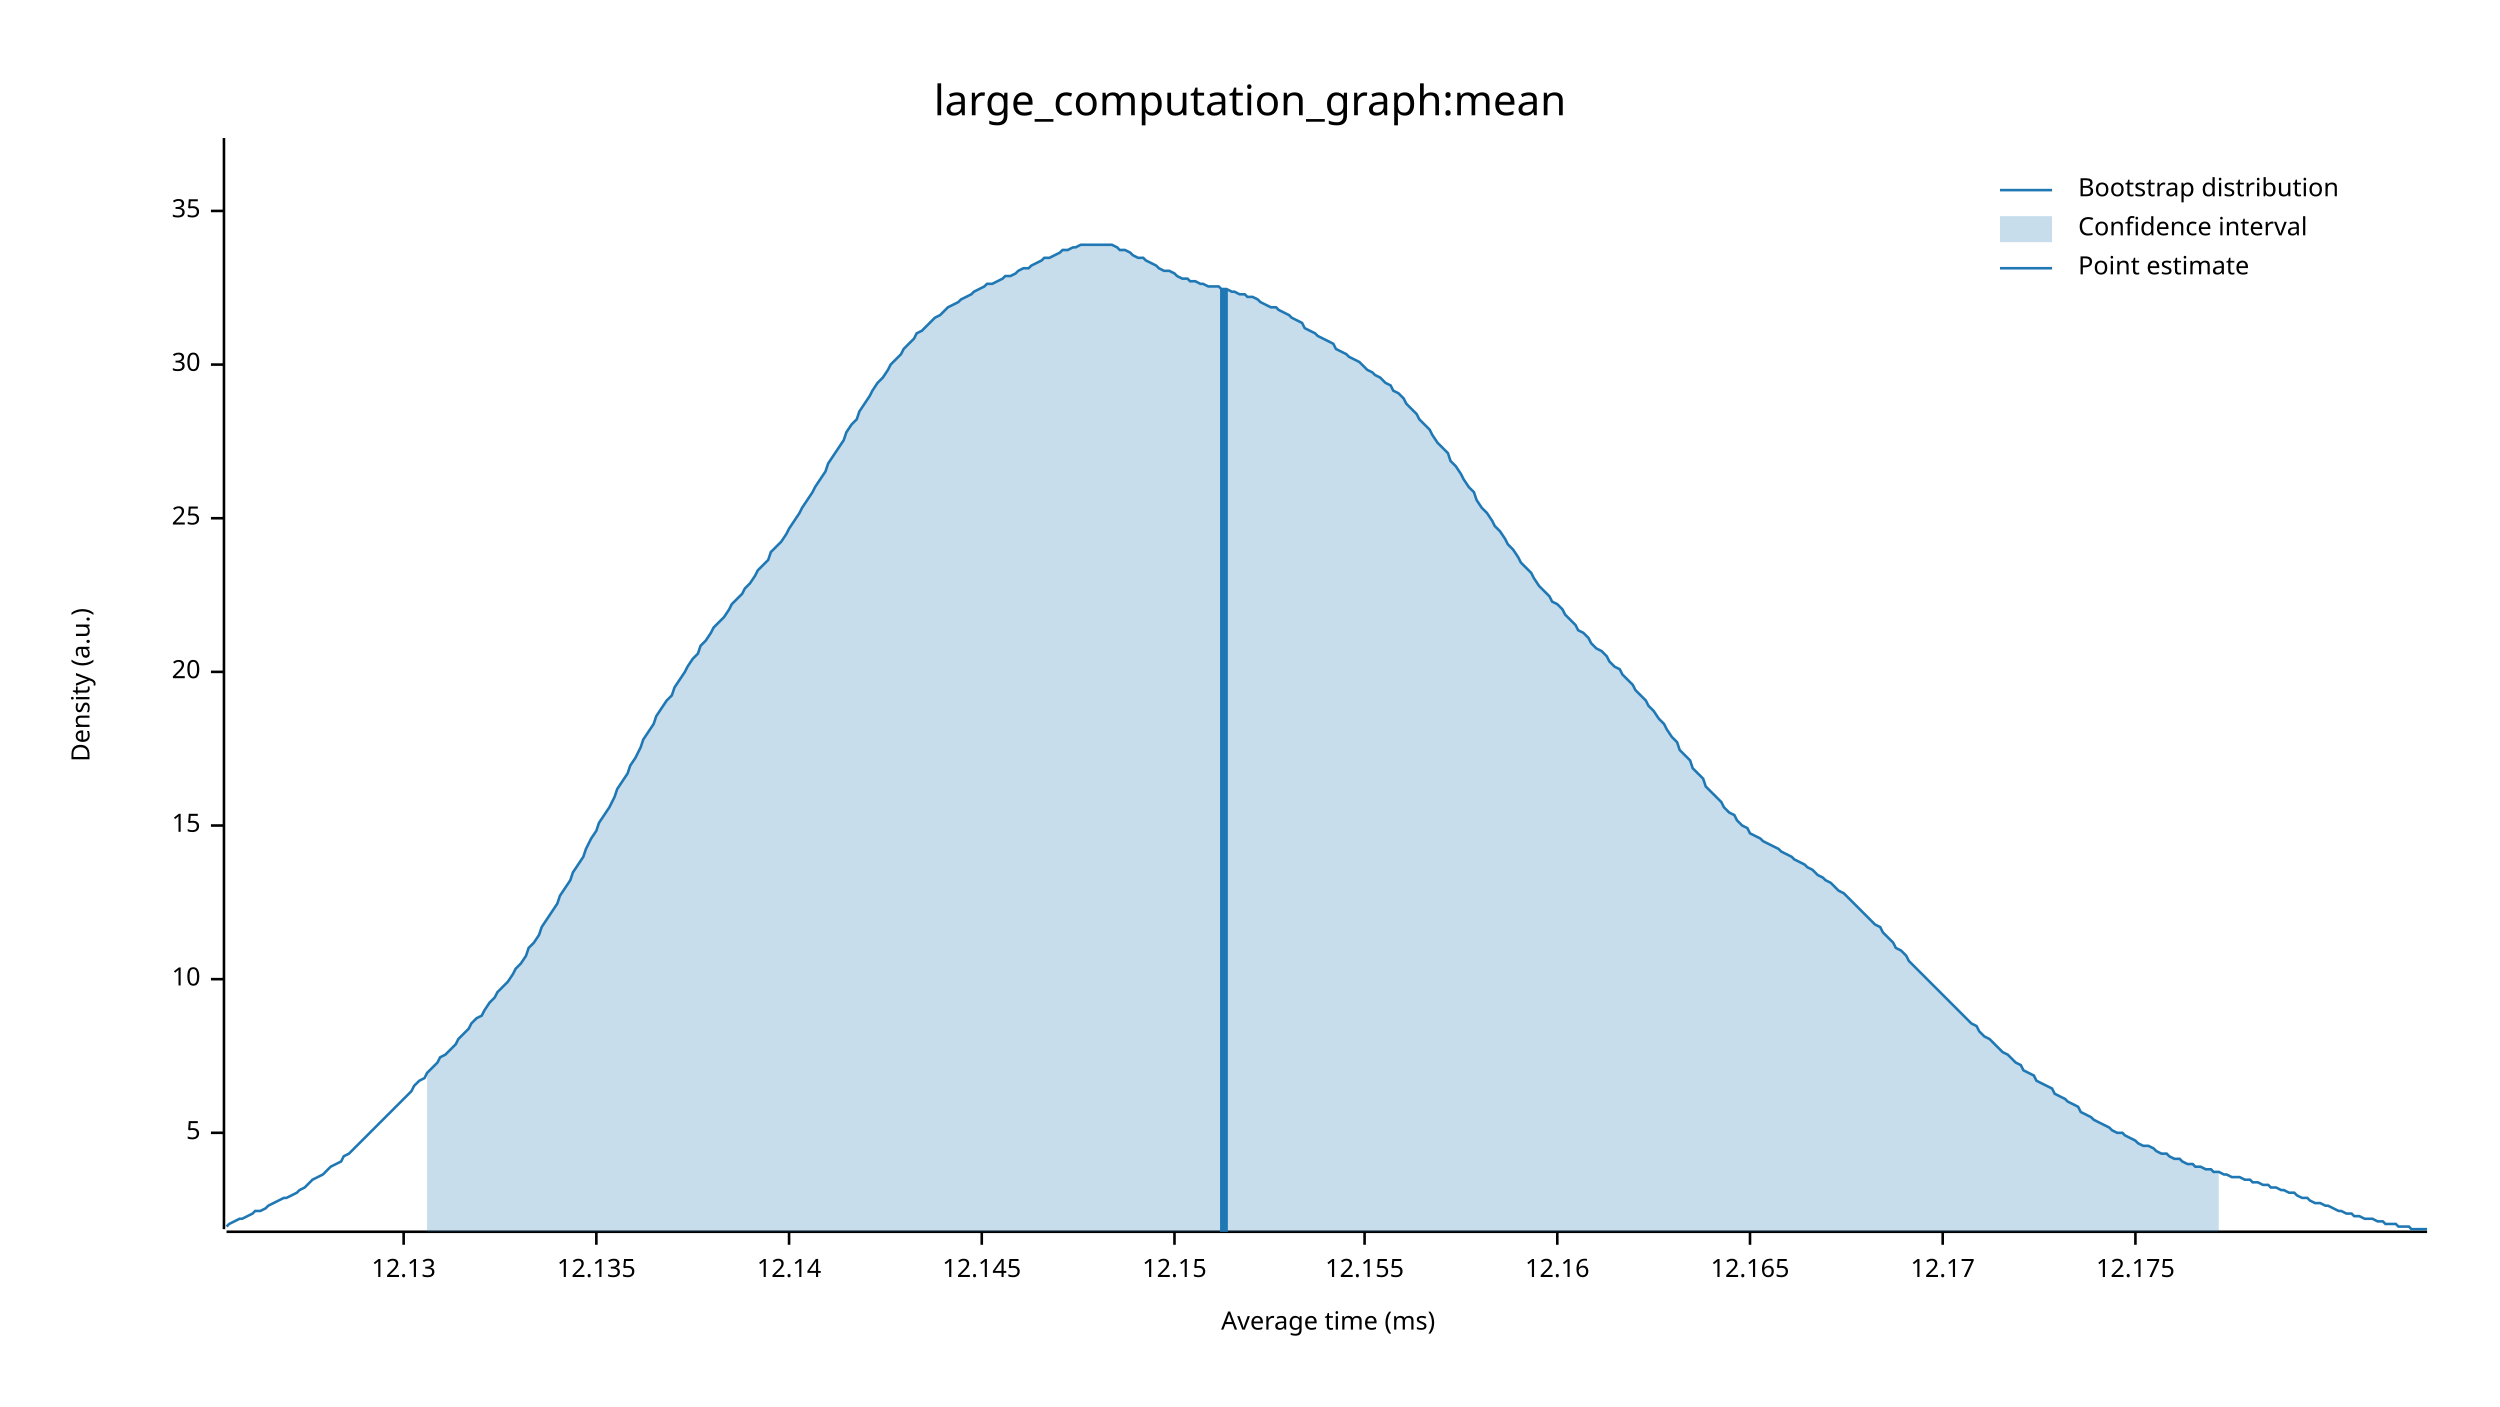
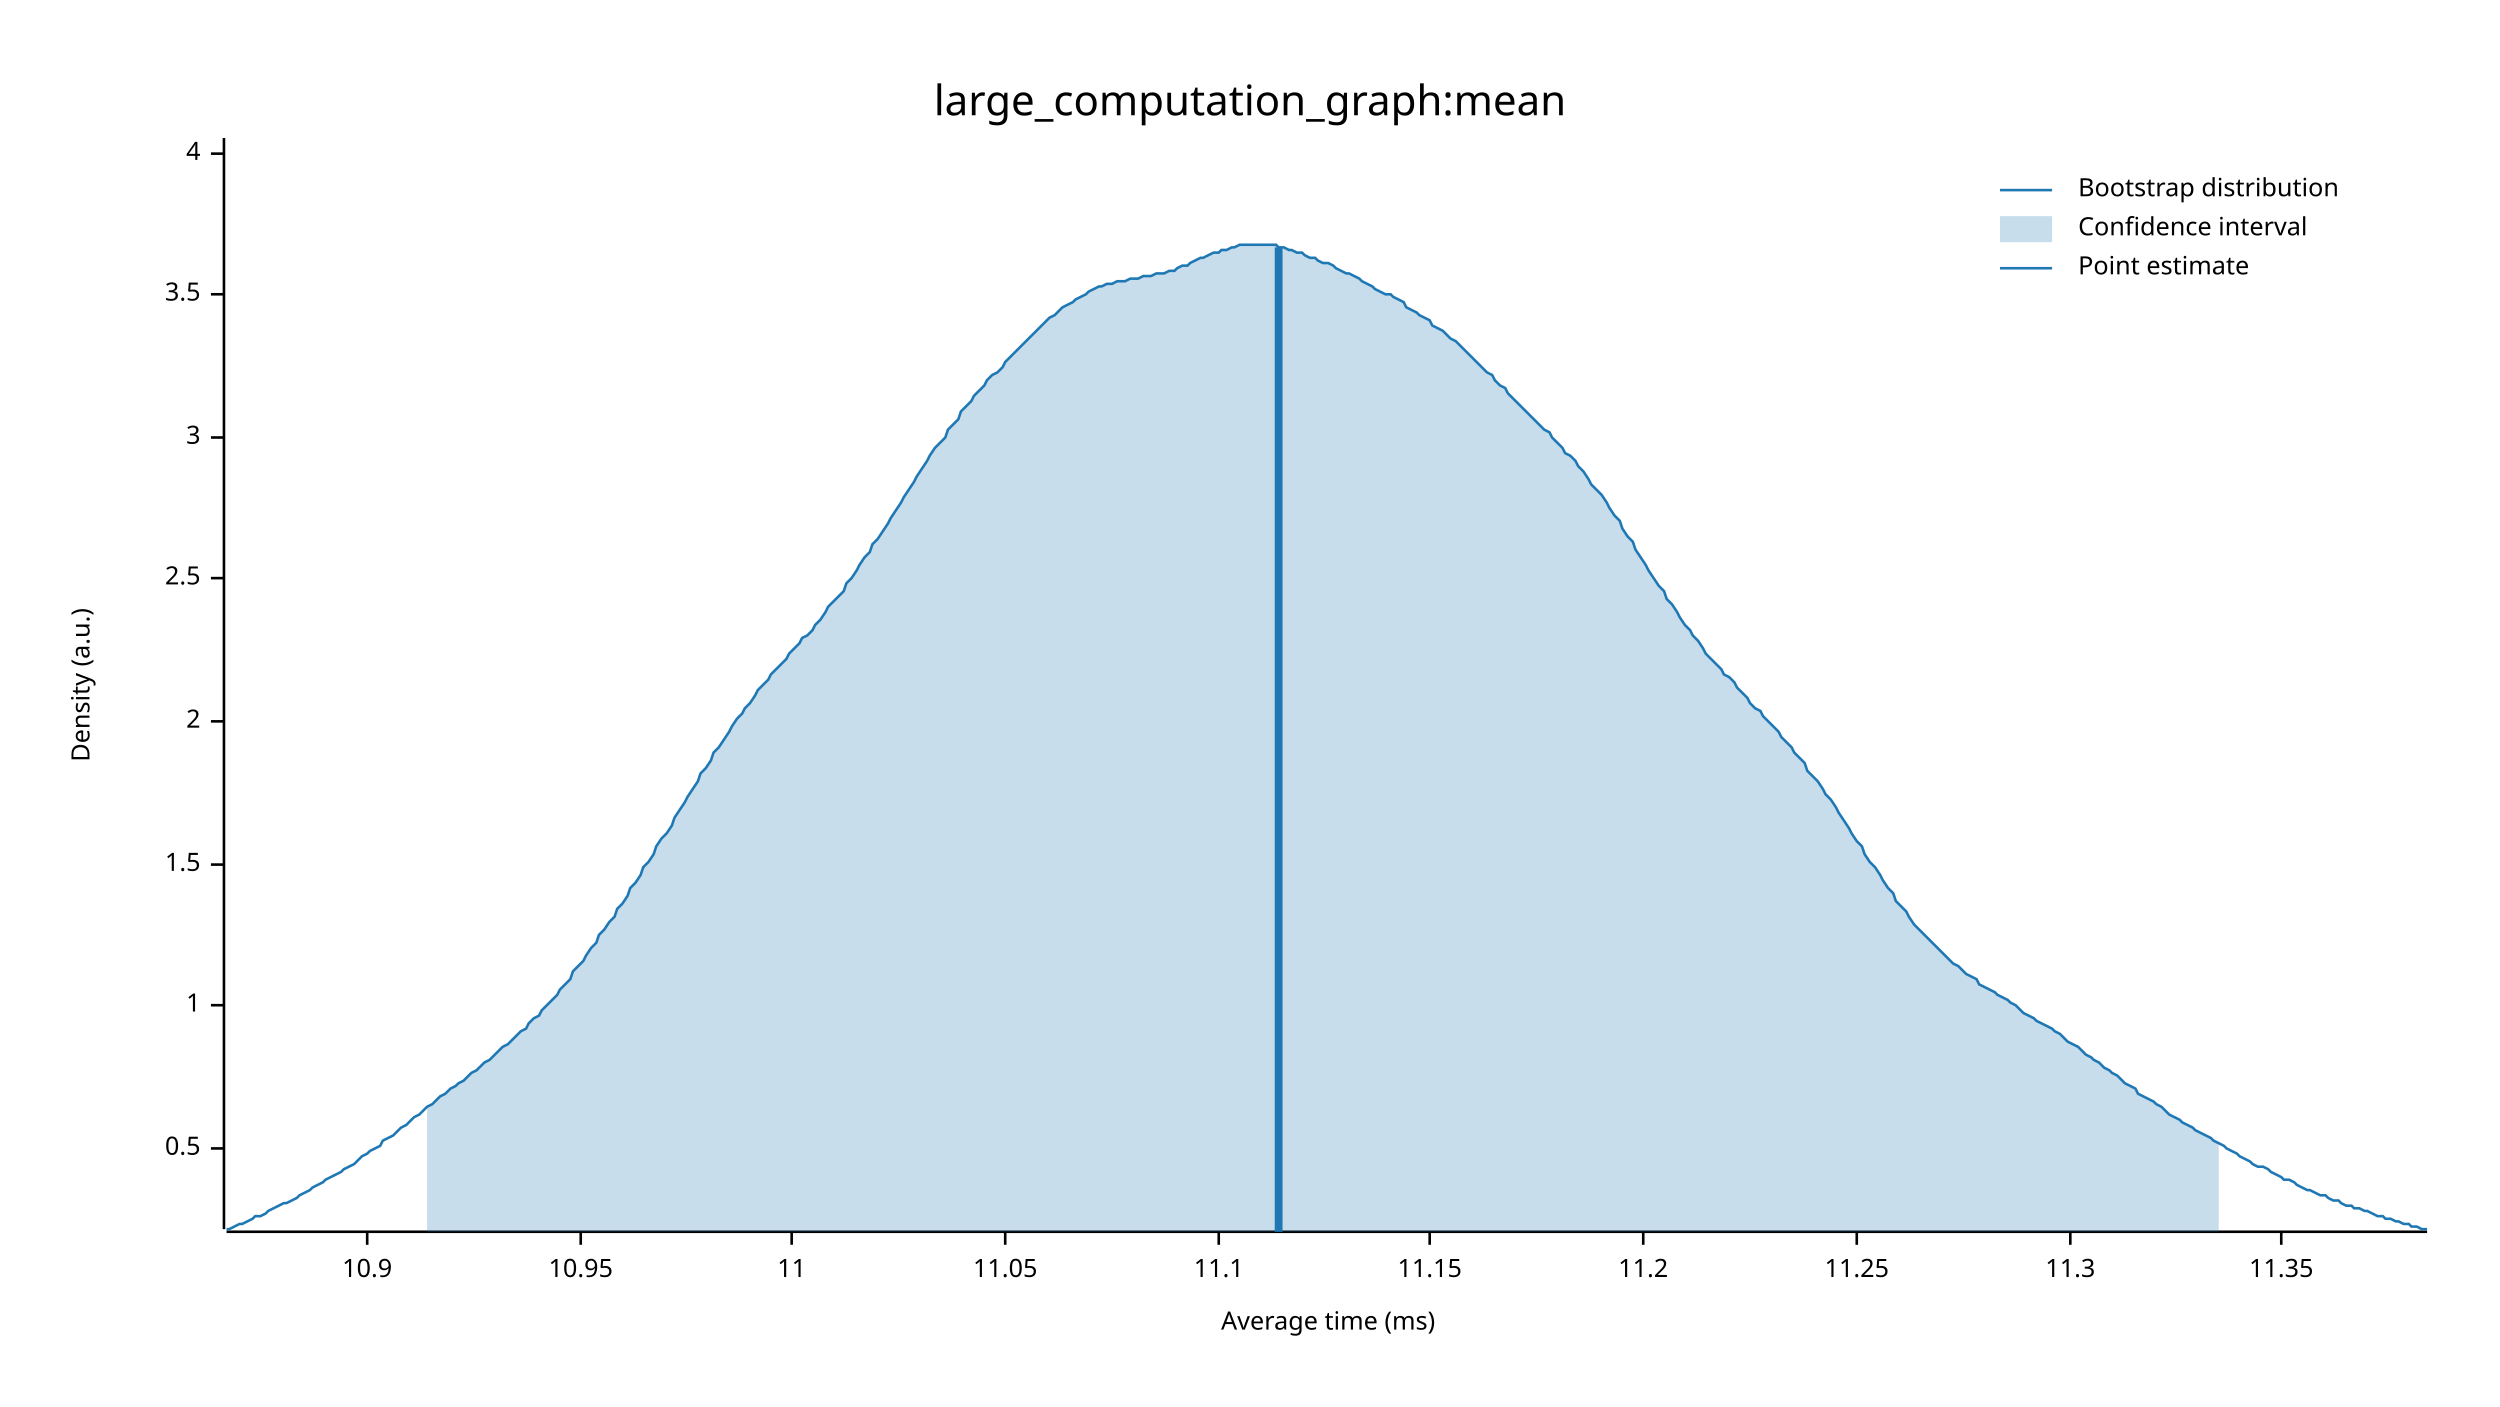
<svg xmlns="http://www.w3.org/2000/svg" width="960" height="540" viewBox="0 0 960 540">
  <text x="480" y="32" dy="0.76em" text-anchor="middle" font-family="sans-serif" font-size="16.129" opacity="1" fill="#000000">
large_computation_graph:mean
</text>
  <text x="27" y="263" dy="0.76em" text-anchor="middle" font-family="sans-serif" font-size="9.677" opacity="1" fill="#000000" transform="rotate(270, 27, 263)">
Density (a.u.)
</text>
  <text x="510" y="513" dy="-0.5ex" text-anchor="middle" font-family="sans-serif" font-size="9.677" opacity="1" fill="#000000">
Average time (ms)
</text>
  <polyline fill="none" opacity="1" stroke="#000000" stroke-width="1" points="86,53 86,472 " />
-   <text x="77" y="435" dy="0.5ex" text-anchor="end" font-family="sans-serif" font-size="9.677" opacity="1" fill="#000000">
- 5
+   <text x="77" y="441" dy="0.5ex" text-anchor="end" font-family="sans-serif" font-size="9.677" opacity="1" fill="#000000">
+ 0.5
</text>
-   <polyline fill="none" opacity="1" stroke="#000000" stroke-width="1" points="81,435 86,435 " />
-   <text x="77" y="376" dy="0.5ex" text-anchor="end" font-family="sans-serif" font-size="9.677" opacity="1" fill="#000000">
- 10
+   <polyline fill="none" opacity="1" stroke="#000000" stroke-width="1" points="81,441 86,441 " />
+   <text x="77" y="386" dy="0.5ex" text-anchor="end" font-family="sans-serif" font-size="9.677" opacity="1" fill="#000000">
+ 1
</text>
-   <polyline fill="none" opacity="1" stroke="#000000" stroke-width="1" points="81,376 86,376 " />
-   <text x="77" y="317" dy="0.5ex" text-anchor="end" font-family="sans-serif" font-size="9.677" opacity="1" fill="#000000">
- 15
+   <polyline fill="none" opacity="1" stroke="#000000" stroke-width="1" points="81,386 86,386 " />
+   <text x="77" y="332" dy="0.5ex" text-anchor="end" font-family="sans-serif" font-size="9.677" opacity="1" fill="#000000">
+ 1.5
</text>
-   <polyline fill="none" opacity="1" stroke="#000000" stroke-width="1" points="81,317 86,317 " />
-   <text x="77" y="258" dy="0.5ex" text-anchor="end" font-family="sans-serif" font-size="9.677" opacity="1" fill="#000000">
- 20
+   <polyline fill="none" opacity="1" stroke="#000000" stroke-width="1" points="81,332 86,332 " />
+   <text x="77" y="277" dy="0.5ex" text-anchor="end" font-family="sans-serif" font-size="9.677" opacity="1" fill="#000000">
+ 2
</text>
-   <polyline fill="none" opacity="1" stroke="#000000" stroke-width="1" points="81,258 86,258 " />
-   <text x="77" y="199" dy="0.5ex" text-anchor="end" font-family="sans-serif" font-size="9.677" opacity="1" fill="#000000">
- 25
+   <polyline fill="none" opacity="1" stroke="#000000" stroke-width="1" points="81,277 86,277 " />
+   <text x="77" y="222" dy="0.5ex" text-anchor="end" font-family="sans-serif" font-size="9.677" opacity="1" fill="#000000">
+ 2.5
</text>
-   <polyline fill="none" opacity="1" stroke="#000000" stroke-width="1" points="81,199 86,199 " />
-   <text x="77" y="140" dy="0.5ex" text-anchor="end" font-family="sans-serif" font-size="9.677" opacity="1" fill="#000000">
- 30
+   <polyline fill="none" opacity="1" stroke="#000000" stroke-width="1" points="81,222 86,222 " />
+   <text x="77" y="168" dy="0.5ex" text-anchor="end" font-family="sans-serif" font-size="9.677" opacity="1" fill="#000000">
+ 3
</text>
-   <polyline fill="none" opacity="1" stroke="#000000" stroke-width="1" points="81,140 86,140 " />
-   <text x="77" y="81" dy="0.5ex" text-anchor="end" font-family="sans-serif" font-size="9.677" opacity="1" fill="#000000">
- 35
+   <polyline fill="none" opacity="1" stroke="#000000" stroke-width="1" points="81,168 86,168 " />
+   <text x="77" y="113" dy="0.5ex" text-anchor="end" font-family="sans-serif" font-size="9.677" opacity="1" fill="#000000">
+ 3.5
</text>
-   <polyline fill="none" opacity="1" stroke="#000000" stroke-width="1" points="81,81 86,81 " />
+   <polyline fill="none" opacity="1" stroke="#000000" stroke-width="1" points="81,113 86,113 " />
+   <text x="77" y="59" dy="0.5ex" text-anchor="end" font-family="sans-serif" font-size="9.677" opacity="1" fill="#000000">
+ 4
+ </text>
+   <polyline fill="none" opacity="1" stroke="#000000" stroke-width="1" points="81,59 86,59 " />
  <polyline fill="none" opacity="1" stroke="#000000" stroke-width="1" points="87,473 932,473 " />
-   <text x="155" y="483" dy="0.76em" text-anchor="middle" font-family="sans-serif" font-size="9.677" opacity="1" fill="#000000">
- 12.13
+   <text x="141" y="483" dy="0.76em" text-anchor="middle" font-family="sans-serif" font-size="9.677" opacity="1" fill="#000000">
+ 10.9
</text>
-   <polyline fill="none" opacity="1" stroke="#000000" stroke-width="1" points="155,473 155,478 " />
-   <text x="229" y="483" dy="0.76em" text-anchor="middle" font-family="sans-serif" font-size="9.677" opacity="1" fill="#000000">
- 12.135
+   <polyline fill="none" opacity="1" stroke="#000000" stroke-width="1" points="141,473 141,478 " />
+   <text x="223" y="483" dy="0.76em" text-anchor="middle" font-family="sans-serif" font-size="9.677" opacity="1" fill="#000000">
+ 10.95
</text>
-   <polyline fill="none" opacity="1" stroke="#000000" stroke-width="1" points="229,473 229,478 " />
-   <text x="303" y="483" dy="0.76em" text-anchor="middle" font-family="sans-serif" font-size="9.677" opacity="1" fill="#000000">
- 12.14
+   <polyline fill="none" opacity="1" stroke="#000000" stroke-width="1" points="223,473 223,478 " />
+   <text x="304" y="483" dy="0.76em" text-anchor="middle" font-family="sans-serif" font-size="9.677" opacity="1" fill="#000000">
+ 11
</text>
-   <polyline fill="none" opacity="1" stroke="#000000" stroke-width="1" points="303,473 303,478 " />
-   <text x="377" y="483" dy="0.76em" text-anchor="middle" font-family="sans-serif" font-size="9.677" opacity="1" fill="#000000">
- 12.145
+   <polyline fill="none" opacity="1" stroke="#000000" stroke-width="1" points="304,473 304,478 " />
+   <text x="386" y="483" dy="0.76em" text-anchor="middle" font-family="sans-serif" font-size="9.677" opacity="1" fill="#000000">
+ 11.05
</text>
-   <polyline fill="none" opacity="1" stroke="#000000" stroke-width="1" points="377,473 377,478 " />
-   <text x="451" y="483" dy="0.76em" text-anchor="middle" font-family="sans-serif" font-size="9.677" opacity="1" fill="#000000">
- 12.15
+   <polyline fill="none" opacity="1" stroke="#000000" stroke-width="1" points="386,473 386,478 " />
+   <text x="468" y="483" dy="0.76em" text-anchor="middle" font-family="sans-serif" font-size="9.677" opacity="1" fill="#000000">
+ 11.1
</text>
-   <polyline fill="none" opacity="1" stroke="#000000" stroke-width="1" points="451,473 451,478 " />
-   <text x="524" y="483" dy="0.76em" text-anchor="middle" font-family="sans-serif" font-size="9.677" opacity="1" fill="#000000">
- 12.155
+   <polyline fill="none" opacity="1" stroke="#000000" stroke-width="1" points="468,473 468,478 " />
+   <text x="549" y="483" dy="0.76em" text-anchor="middle" font-family="sans-serif" font-size="9.677" opacity="1" fill="#000000">
+ 11.15
</text>
-   <polyline fill="none" opacity="1" stroke="#000000" stroke-width="1" points="524,473 524,478 " />
-   <text x="598" y="483" dy="0.76em" text-anchor="middle" font-family="sans-serif" font-size="9.677" opacity="1" fill="#000000">
- 12.16
+   <polyline fill="none" opacity="1" stroke="#000000" stroke-width="1" points="549,473 549,478 " />
+   <text x="631" y="483" dy="0.76em" text-anchor="middle" font-family="sans-serif" font-size="9.677" opacity="1" fill="#000000">
+ 11.2
</text>
-   <polyline fill="none" opacity="1" stroke="#000000" stroke-width="1" points="598,473 598,478 " />
-   <text x="672" y="483" dy="0.76em" text-anchor="middle" font-family="sans-serif" font-size="9.677" opacity="1" fill="#000000">
- 12.165
+   <polyline fill="none" opacity="1" stroke="#000000" stroke-width="1" points="631,473 631,478 " />
+   <text x="713" y="483" dy="0.76em" text-anchor="middle" font-family="sans-serif" font-size="9.677" opacity="1" fill="#000000">
+ 11.25
</text>
-   <polyline fill="none" opacity="1" stroke="#000000" stroke-width="1" points="672,473 672,478 " />
-   <text x="746" y="483" dy="0.76em" text-anchor="middle" font-family="sans-serif" font-size="9.677" opacity="1" fill="#000000">
- 12.17
+   <polyline fill="none" opacity="1" stroke="#000000" stroke-width="1" points="713,473 713,478 " />
+   <text x="795" y="483" dy="0.76em" text-anchor="middle" font-family="sans-serif" font-size="9.677" opacity="1" fill="#000000">
+ 11.3
</text>
-   <polyline fill="none" opacity="1" stroke="#000000" stroke-width="1" points="746,473 746,478 " />
-   <text x="820" y="483" dy="0.76em" text-anchor="middle" font-family="sans-serif" font-size="9.677" opacity="1" fill="#000000">
- 12.175
+   <polyline fill="none" opacity="1" stroke="#000000" stroke-width="1" points="795,473 795,478 " />
+   <text x="876" y="483" dy="0.76em" text-anchor="middle" font-family="sans-serif" font-size="9.677" opacity="1" fill="#000000">
+ 11.35
</text>
-   <polyline fill="none" opacity="1" stroke="#000000" stroke-width="1" points="820,473 820,478 " />
-   <polyline fill="none" opacity="1" stroke="#1F78B4" stroke-width="1" points="87,471 88,470 90,469 92,468 93,468 95,467 97,466 98,465 100,465 102,464 103,463 105,462 107,461 109,460 110,460 112,459 114,458 115,457 117,456 119,454 120,453 122,452 124,451 125,450 127,448 129,447 131,446 132,444 134,443 136,441 137,440 139,438 141,436 142,435 144,433 146,431 147,430 149,428 151,426 153,424 154,423 156,421 158,419 159,417 161,415 163,414 164,412 166,410 168,408 169,406 171,405 173,403 175,401 176,399 178,397 180,395 181,393 183,391 185,390 186,388 188,385 190,383 191,381 193,379 195,377 197,374 198,372 200,370 202,367 203,364 205,362 207,359 208,356 210,353 212,350 214,347 215,344 217,341 219,338 220,335 222,332 224,329 225,326 227,322 229,319 230,316 232,313 234,310 236,306 237,303 239,300 241,297 242,294 244,291 246,287 247,284 249,281 251,278 252,275 254,272 256,269 258,267 259,264 261,261 263,258 264,256 266,253 268,251 269,248 271,246 273,243 274,241 276,239 278,237 280,234 281,232 283,230 285,228 286,226 288,224 290,221 291,219 293,217 295,215 296,212 298,210 300,208 302,205 303,203 305,200 307,197 308,195 310,192 312,189 313,187 315,184 317,181 318,178 320,175 322,172 324,169 325,166 327,163 329,161 330,158 332,155 334,152 335,150 337,147 339,145 341,142 342,140 344,138 346,136 347,134 349,132 351,130 352,128 354,127 356,125 357,124 359,122 361,121 363,119 364,118 366,117 368,116 369,115 371,114 373,113 374,112 376,111 378,110 379,109 381,109 383,108 385,107 386,106 388,106 390,105 391,104 393,103 395,103 396,102 398,101 400,100 401,99 403,99 405,98 407,97 408,96 410,96 412,95 413,95 415,94 417,94 418,94 420,94 422,94 423,94 425,94 427,94 429,95 430,96 432,96 434,97 435,98 437,99 439,99 440,100 442,101 444,102 445,103 447,104 449,104 451,105 452,106 454,107 456,107 457,108 459,108 461,109 462,109 464,110 466,110 468,110 469,111 471,111 473,112 474,112 476,113 478,113 479,114 481,114 483,115 484,116 486,117 488,118 490,118 491,119 493,120 495,121 496,122 498,123 500,124 501,126 503,127 505,128 506,129 508,130 510,131 512,132 513,134 515,135 517,136 518,137 520,138 522,139 523,140 525,142 527,143 528,144 530,145 532,147 534,148 535,150 537,151 539,153 540,155 542,157 544,159 545,161 547,163 549,165 550,167 552,170 554,172 556,174 557,177 559,179 561,182 562,184 564,187 566,189 567,192 569,195 571,197 573,200 574,202 576,204 578,207 579,209 581,211 583,214 584,216 586,218 588,220 589,222 591,225 593,227 595,229 596,231 598,232 600,234 601,236 603,238 605,240 606,242 608,243 610,245 611,247 613,249 615,250 617,252 618,254 620,256 622,257 623,259 625,261 627,263 628,265 630,267 632,269 633,271 635,273 637,276 639,278 640,280 642,283 644,285 645,288 647,290 649,292 650,295 652,297 654,299 655,302 657,304 659,306 661,308 662,310 664,312 666,313 667,315 669,317 671,318 672,320 674,321 676,322 677,323 679,324 681,325 683,326 684,327 686,328 688,329 689,330 691,331 693,332 694,333 696,334 698,336 700,337 701,338 703,339 705,341 706,342 708,343 710,345 711,346 713,348 715,350 716,351 718,353 720,355 722,356 723,358 725,360 727,362 728,364 730,365 732,367 733,369 735,371 737,373 738,374 740,376 742,378 744,380 745,381 747,383 749,385 750,386 752,388 754,390 755,391 757,393 759,394 760,396 762,398 764,399 766,401 767,402 769,404 771,405 772,406 774,408 776,409 777,411 779,412 781,413 782,415 784,416 786,417 788,418 789,420 791,421 793,422 794,423 796,424 798,425 799,427 801,428 803,429 804,430 806,431 808,432 810,433 811,434 813,435 815,435 816,436 818,437 820,438 821,439 823,440 825,440 827,441 828,442 830,443 832,443 833,444 835,445 837,445 838,446 840,447 842,447 843,448 845,448 847,449 849,449 850,450 852,450 854,451 855,451 857,452 859,452 860,452 862,453 864,453 865,454 867,454 869,455 871,455 872,456 874,456 876,457 877,457 879,458 881,458 882,459 884,460 886,460 887,461 889,462 891,462 893,463 894,463 896,464 898,465 899,465 901,466 903,466 904,467 906,467 908,468 909,468 911,468 913,469 915,469 916,470 918,470 920,470 921,471 923,471 925,471 926,472 928,472 930,472 932,472 " />
-   <polygon opacity="0.25" fill="#1F78B4" points="164,412 166,410 168,408 169,406 171,405 173,403 175,401 176,399 178,397 180,395 181,393 183,391 185,390 186,388 188,385 190,383 191,381 193,379 195,377 197,374 198,372 200,370 202,367 203,364 205,362 207,359 208,356 210,353 212,350 214,347 215,344 217,341 219,338 220,335 222,332 224,329 225,326 227,322 229,319 230,316 232,313 234,310 236,306 237,303 239,300 241,297 242,294 244,291 246,287 247,284 249,281 251,278 252,275 254,272 256,269 258,267 259,264 261,261 263,258 264,256 266,253 268,251 269,248 271,246 273,243 274,241 276,239 278,237 280,234 281,232 283,230 285,228 286,226 288,224 290,221 291,219 293,217 295,215 296,212 298,210 300,208 302,205 303,203 305,200 307,197 308,195 310,192 312,189 313,187 315,184 317,181 318,178 320,175 322,172 324,169 325,166 327,163 329,161 330,158 332,155 334,152 335,150 337,147 339,145 341,142 342,140 344,138 346,136 347,134 349,132 351,130 352,128 354,127 356,125 357,124 359,122 361,121 363,119 364,118 366,117 368,116 369,115 371,114 373,113 374,112 376,111 378,110 379,109 381,109 383,108 385,107 386,106 388,106 390,105 391,104 393,103 395,103 396,102 398,101 400,100 401,99 403,99 405,98 407,97 408,96 410,96 412,95 413,95 415,94 417,94 418,94 420,94 422,94 423,94 425,94 427,94 429,95 430,96 432,96 434,97 435,98 437,99 439,99 440,100 442,101 444,102 445,103 447,104 449,104 451,105 452,106 454,107 456,107 457,108 459,108 461,109 462,109 464,110 466,110 468,110 469,111 471,111 473,112 474,112 476,113 478,113 479,114 481,114 483,115 484,116 486,117 488,118 490,118 491,119 493,120 495,121 496,122 498,123 500,124 501,126 503,127 505,128 506,129 508,130 510,131 512,132 513,134 515,135 517,136 518,137 520,138 522,139 523,140 525,142 527,143 528,144 530,145 532,147 534,148 535,150 537,151 539,153 540,155 542,157 544,159 545,161 547,163 549,165 550,167 552,170 554,172 556,174 557,177 559,179 561,182 562,184 564,187 566,189 567,192 569,195 571,197 573,200 574,202 576,204 578,207 579,209 581,211 583,214 584,216 586,218 588,220 589,222 591,225 593,227 595,229 596,231 598,232 600,234 601,236 603,238 605,240 606,242 608,243 610,245 611,247 613,249 615,250 617,252 618,254 620,256 622,257 623,259 625,261 627,263 628,265 630,267 632,269 633,271 635,273 637,276 639,278 640,280 642,283 644,285 645,288 647,290 649,292 650,295 652,297 654,299 655,302 657,304 659,306 661,308 662,310 664,312 666,313 667,315 669,317 671,318 672,320 674,321 676,322 677,323 679,324 681,325 683,326 684,327 686,328 688,329 689,330 691,331 693,332 694,333 696,334 698,336 700,337 701,338 703,339 705,341 706,342 708,343 710,345 711,346 713,348 715,350 716,351 718,353 720,355 722,356 723,358 725,360 727,362 728,364 730,365 732,367 733,369 735,371 737,373 738,374 740,376 742,378 744,380 745,381 747,383 749,385 750,386 752,388 754,390 755,391 757,393 759,394 760,396 762,398 764,399 766,401 767,402 769,404 771,405 772,406 774,408 776,409 777,411 779,412 781,413 782,415 784,416 786,417 788,418 789,420 791,421 793,422 794,423 796,424 798,425 799,427 801,428 803,429 804,430 806,431 808,432 810,433 811,434 813,435 815,435 816,436 818,437 820,438 821,439 823,440 825,440 827,441 828,442 830,443 832,443 833,444 835,445 837,445 838,446 840,447 842,447 843,448 845,448 847,449 849,449 850,450 852,450 852,473 164,473 " />
-   <polyline fill="none" opacity="1" stroke="#1F78B4" stroke-width="3" points="470,473 470,111 " />
+   <polyline fill="none" opacity="1" stroke="#000000" stroke-width="1" points="876,473 876,478 " />
+   <polyline fill="none" opacity="1" stroke="#1F78B4" stroke-width="1" points="87,472 88,472 90,471 92,470 93,470 95,469 97,468 98,467 100,467 102,466 103,465 105,464 107,463 109,462 110,462 112,461 114,460 115,459 117,458 119,457 120,456 122,455 124,454 125,453 127,452 129,451 131,450 132,449 134,448 136,447 137,446 139,444 141,443 142,442 144,441 146,440 147,438 149,437 151,436 153,434 154,433 156,432 158,430 159,429 161,428 163,426 164,425 166,424 168,422 169,421 171,420 173,418 175,417 176,416 178,415 180,413 181,412 183,411 185,409 186,408 188,407 190,405 191,404 193,402 195,401 197,399 198,398 200,396 202,395 203,393 205,391 207,390 208,388 210,386 212,384 214,382 215,380 217,378 219,376 220,373 222,371 224,369 225,367 227,364 229,362 230,359 232,357 234,354 236,352 237,349 239,347 241,344 242,341 244,339 246,336 247,333 249,331 251,328 252,325 254,322 256,320 258,317 259,314 261,311 263,308 264,306 266,303 268,300 269,297 271,295 273,292 274,289 276,287 278,284 280,281 281,279 283,276 285,274 286,272 288,270 290,267 291,265 293,263 295,261 296,259 298,257 300,255 302,253 303,251 305,249 307,247 308,245 310,244 312,242 313,240 315,238 317,235 318,233 320,231 322,229 324,227 325,224 327,222 329,219 330,217 332,214 334,212 335,209 337,207 339,204 341,201 342,199 344,196 346,193 347,191 349,188 351,185 352,183 354,180 356,177 357,175 359,172 361,170 363,168 364,165 366,163 368,161 369,158 371,156 373,154 374,152 376,150 378,148 379,146 381,144 383,143 385,141 386,139 388,137 390,135 391,134 393,132 395,130 396,129 398,127 400,125 401,124 403,122 405,121 407,119 408,118 410,117 412,116 413,115 415,114 417,113 418,112 420,111 422,110 423,110 425,109 427,109 429,108 430,108 432,108 434,107 435,107 437,107 439,106 440,106 442,106 444,105 445,105 447,105 449,104 451,104 452,103 454,102 456,102 457,101 459,100 461,99 462,99 464,98 466,97 468,97 469,96 471,96 473,95 474,95 476,94 478,94 479,94 481,94 483,94 484,94 486,94 488,94 490,94 491,95 493,95 495,96 496,96 498,97 500,97 501,98 503,99 505,99 506,100 508,101 510,101 512,102 513,103 515,104 517,105 518,105 520,106 522,107 523,108 525,109 527,110 528,111 530,112 532,113 534,113 535,114 537,115 539,116 540,118 542,119 544,120 545,121 547,122 549,123 550,125 552,126 554,127 556,129 557,130 559,131 561,133 562,134 564,136 566,138 567,139 569,141 571,143 573,144 574,146 576,148 578,149 579,151 581,153 583,155 584,156 586,158 588,160 589,161 591,163 593,165 595,166 596,168 598,170 600,172 601,174 603,175 605,177 606,179 608,181 610,184 611,186 613,188 615,190 617,193 618,195 620,198 622,200 623,203 625,206 627,208 628,211 630,214 632,217 633,219 635,222 637,225 639,227 640,230 642,232 644,235 645,237 647,240 649,242 650,244 652,246 654,249 655,251 657,253 659,255 661,257 662,259 664,260 666,262 667,264 669,266 671,268 672,270 674,272 676,273 677,275 679,277 681,279 683,281 684,283 686,285 688,287 689,289 691,291 693,293 694,296 696,298 698,300 700,303 701,305 703,307 705,310 706,312 708,315 710,318 711,320 713,323 715,325 716,328 718,331 720,333 722,336 723,338 725,341 727,343 728,346 730,348 732,350 733,352 735,355 737,357 738,358 740,360 742,362 744,364 745,365 747,367 749,369 750,370 752,371 754,373 755,374 757,375 759,376 760,378 762,379 764,380 766,381 767,382 769,383 771,384 772,385 774,386 776,388 777,389 779,390 781,391 782,392 784,393 786,394 788,395 789,396 791,397 793,399 794,400 796,401 798,402 799,403 801,405 803,406 804,407 806,408 808,410 810,411 811,412 813,413 815,415 816,416 818,417 820,418 821,420 823,421 825,422 827,423 828,424 830,425 832,427 833,428 835,429 837,430 838,431 840,432 842,433 843,434 845,435 847,436 849,437 850,438 852,439 854,440 855,441 857,442 859,443 860,444 862,445 864,446 865,447 867,448 869,448 871,449 872,450 874,451 876,452 877,453 879,453 881,454 882,455 884,456 886,457 887,457 889,458 891,459 893,459 894,460 896,461 898,461 899,462 901,463 903,463 904,464 906,464 908,465 909,465 911,466 913,467 915,467 916,468 918,468 920,469 921,469 923,470 925,470 926,471 928,471 930,472 932,472 " />
+   <polygon opacity="0.25" fill="#1F78B4" points="164,425 166,424 168,422 169,421 171,420 173,418 175,417 176,416 178,415 180,413 181,412 183,411 185,409 186,408 188,407 190,405 191,404 193,402 195,401 197,399 198,398 200,396 202,395 203,393 205,391 207,390 208,388 210,386 212,384 214,382 215,380 217,378 219,376 220,373 222,371 224,369 225,367 227,364 229,362 230,359 232,357 234,354 236,352 237,349 239,347 241,344 242,341 244,339 246,336 247,333 249,331 251,328 252,325 254,322 256,320 258,317 259,314 261,311 263,308 264,306 266,303 268,300 269,297 271,295 273,292 274,289 276,287 278,284 280,281 281,279 283,276 285,274 286,272 288,270 290,267 291,265 293,263 295,261 296,259 298,257 300,255 302,253 303,251 305,249 307,247 308,245 310,244 312,242 313,240 315,238 317,235 318,233 320,231 322,229 324,227 325,224 327,222 329,219 330,217 332,214 334,212 335,209 337,207 339,204 341,201 342,199 344,196 346,193 347,191 349,188 351,185 352,183 354,180 356,177 357,175 359,172 361,170 363,168 364,165 366,163 368,161 369,158 371,156 373,154 374,152 376,150 378,148 379,146 381,144 383,143 385,141 386,139 388,137 390,135 391,134 393,132 395,130 396,129 398,127 400,125 401,124 403,122 405,121 407,119 408,118 410,117 412,116 413,115 415,114 417,113 418,112 420,111 422,110 423,110 425,109 427,109 429,108 430,108 432,108 434,107 435,107 437,107 439,106 440,106 442,106 444,105 445,105 447,105 449,104 451,104 452,103 454,102 456,102 457,101 459,100 461,99 462,99 464,98 466,97 468,97 469,96 471,96 473,95 474,95 476,94 478,94 479,94 481,94 483,94 484,94 486,94 488,94 490,94 491,95 493,95 495,96 496,96 498,97 500,97 501,98 503,99 505,99 506,100 508,101 510,101 512,102 513,103 515,104 517,105 518,105 520,106 522,107 523,108 525,109 527,110 528,111 530,112 532,113 534,113 535,114 537,115 539,116 540,118 542,119 544,120 545,121 547,122 549,123 550,125 552,126 554,127 556,129 557,130 559,131 561,133 562,134 564,136 566,138 567,139 569,141 571,143 573,144 574,146 576,148 578,149 579,151 581,153 583,155 584,156 586,158 588,160 589,161 591,163 593,165 595,166 596,168 598,170 600,172 601,174 603,175 605,177 606,179 608,181 610,184 611,186 613,188 615,190 617,193 618,195 620,198 622,200 623,203 625,206 627,208 628,211 630,214 632,217 633,219 635,222 637,225 639,227 640,230 642,232 644,235 645,237 647,240 649,242 650,244 652,246 654,249 655,251 657,253 659,255 661,257 662,259 664,260 666,262 667,264 669,266 671,268 672,270 674,272 676,273 677,275 679,277 681,279 683,281 684,283 686,285 688,287 689,289 691,291 693,293 694,296 696,298 698,300 700,303 701,305 703,307 705,310 706,312 708,315 710,318 711,320 713,323 715,325 716,328 718,331 720,333 722,336 723,338 725,341 727,343 728,346 730,348 732,350 733,352 735,355 737,357 738,358 740,360 742,362 744,364 745,365 747,367 749,369 750,370 752,371 754,373 755,374 757,375 759,376 760,378 762,379 764,380 766,381 767,382 769,383 771,384 772,385 774,386 776,388 777,389 779,390 781,391 782,392 784,393 786,394 788,395 789,396 791,397 793,399 794,400 796,401 798,402 799,403 801,405 803,406 804,407 806,408 808,410 810,411 811,412 813,413 815,415 816,416 818,417 820,418 821,420 823,421 825,422 827,423 828,424 830,425 832,427 833,428 835,429 837,430 838,431 840,432 842,433 843,434 845,435 847,436 849,437 850,438 852,439 852,473 164,473 " />
+   <polyline fill="none" opacity="1" stroke="#1F78B4" stroke-width="3" points="491,473 491,95 " />
  <text x="798" y="68" dy="0.76em" text-anchor="start" font-family="sans-serif" font-size="9.677" opacity="1" fill="#000000">
Bootstrap distribution
</text>
  <text x="798" y="83" dy="0.76em" text-anchor="start" font-family="sans-serif" font-size="9.677" opacity="1" fill="#000000">
Confidence interval
</text>
  <text x="798" y="98" dy="0.76em" text-anchor="start" font-family="sans-serif" font-size="9.677" opacity="1" fill="#000000">
Point estimate
</text>
  <polyline fill="none" opacity="1" stroke="#1F78B4" stroke-width="1" points="768,73 788,73 " />
  <rect x="768" y="83" width="20" height="10" opacity="0.25" fill="#1F78B4" stroke="none" />
  <polyline fill="none" opacity="1" stroke="#1F78B4" stroke-width="1" points="768,103 788,103 " />
</svg>
